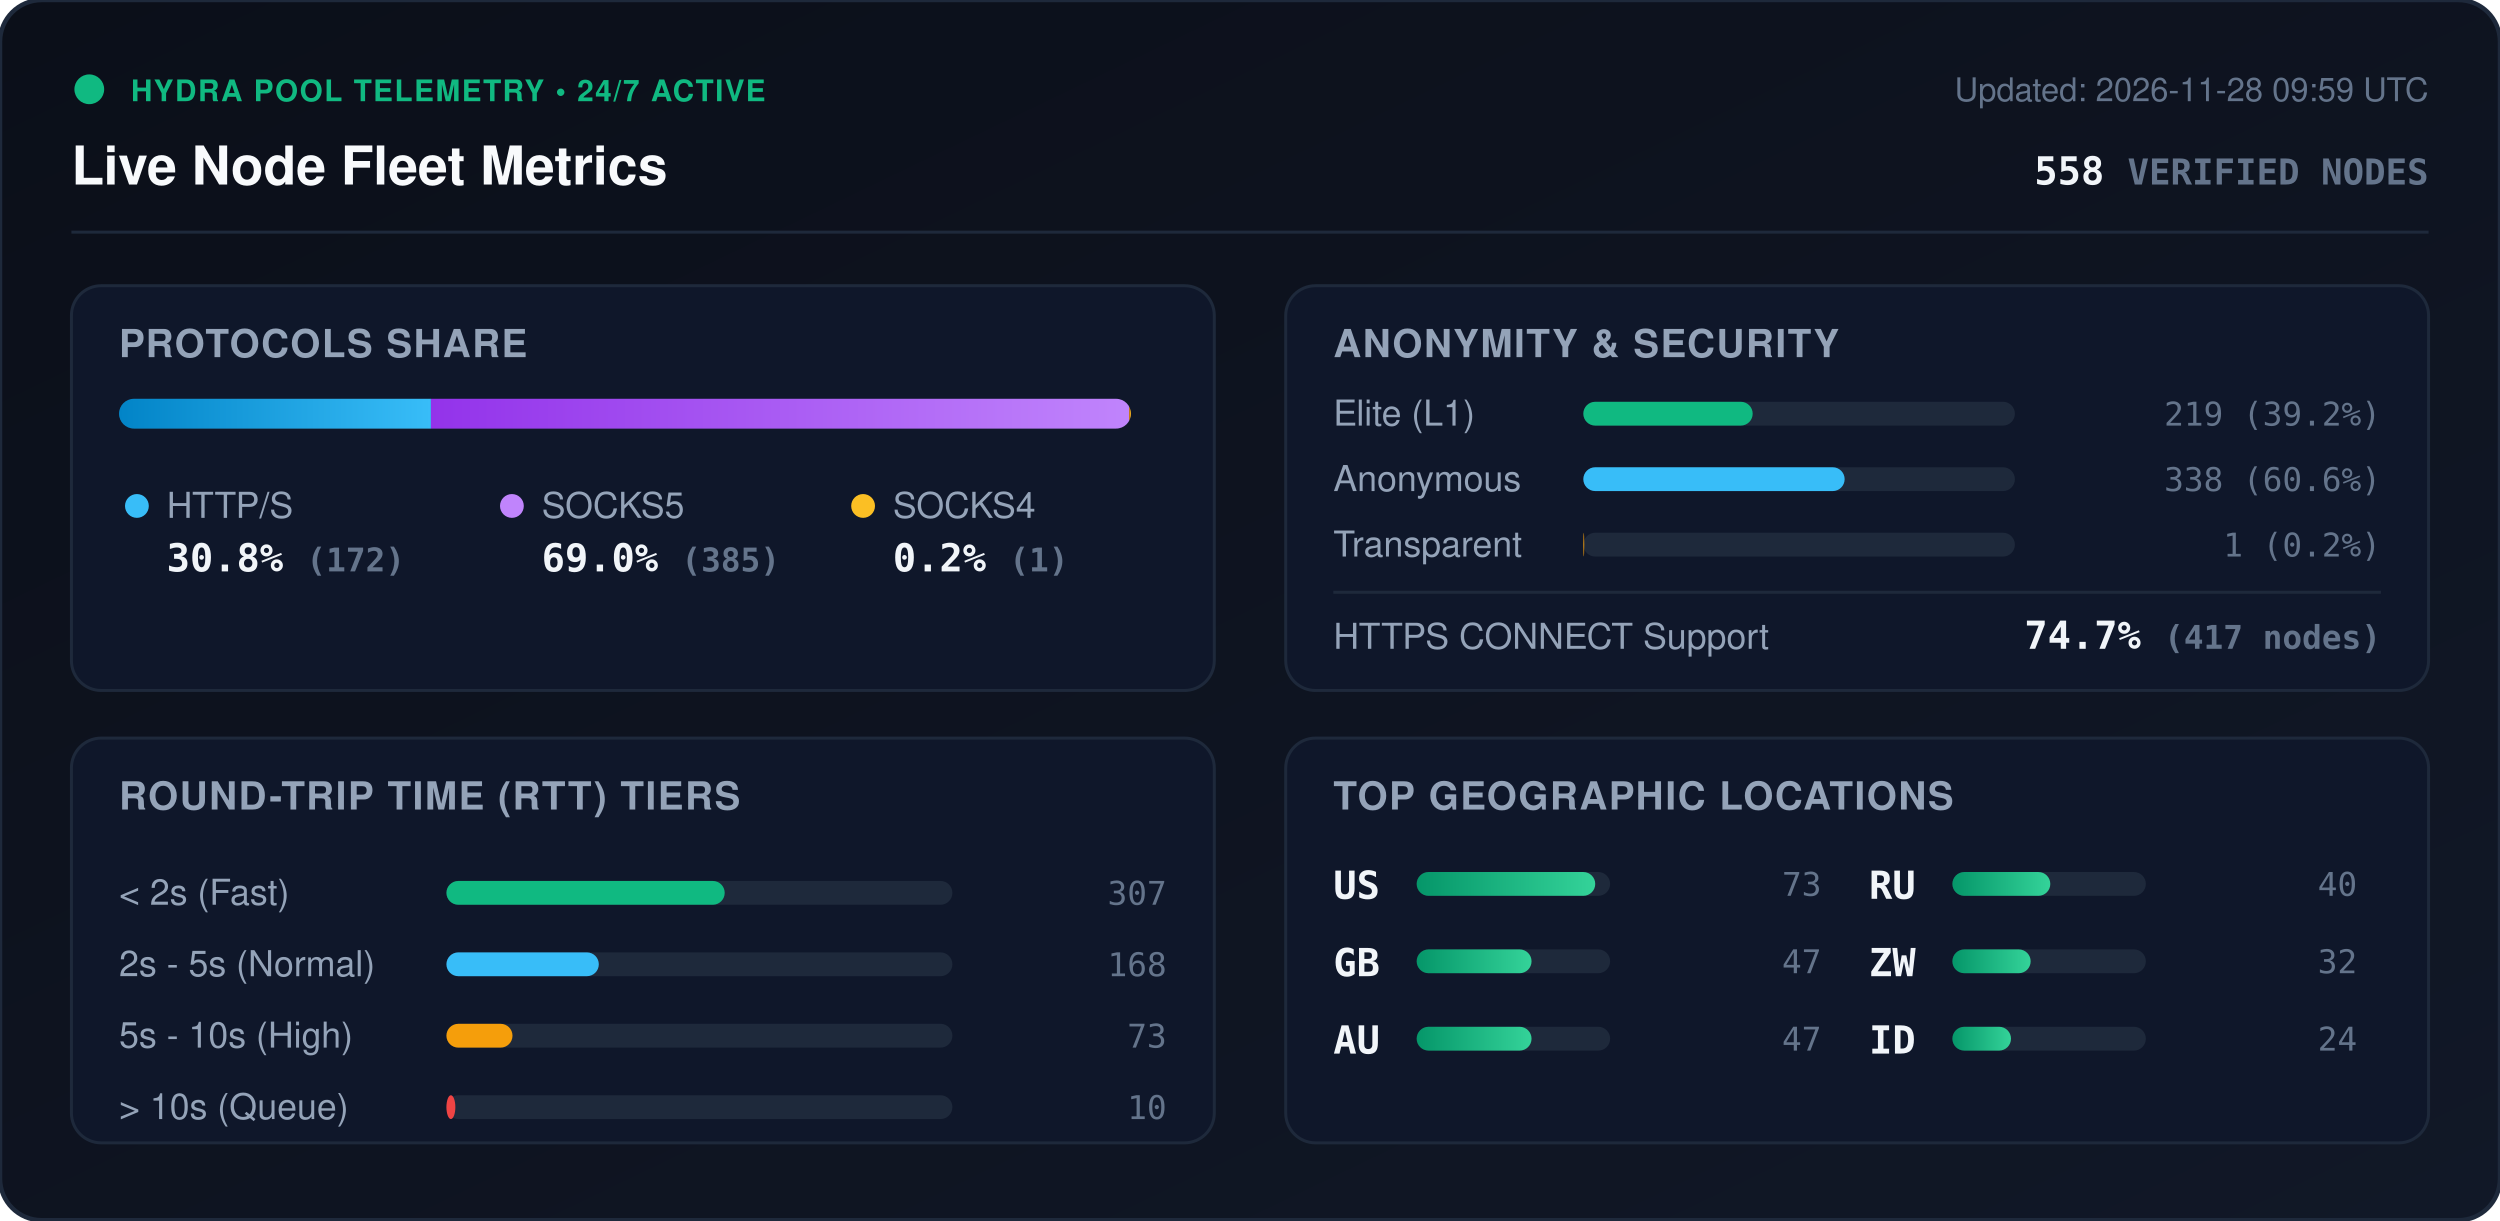
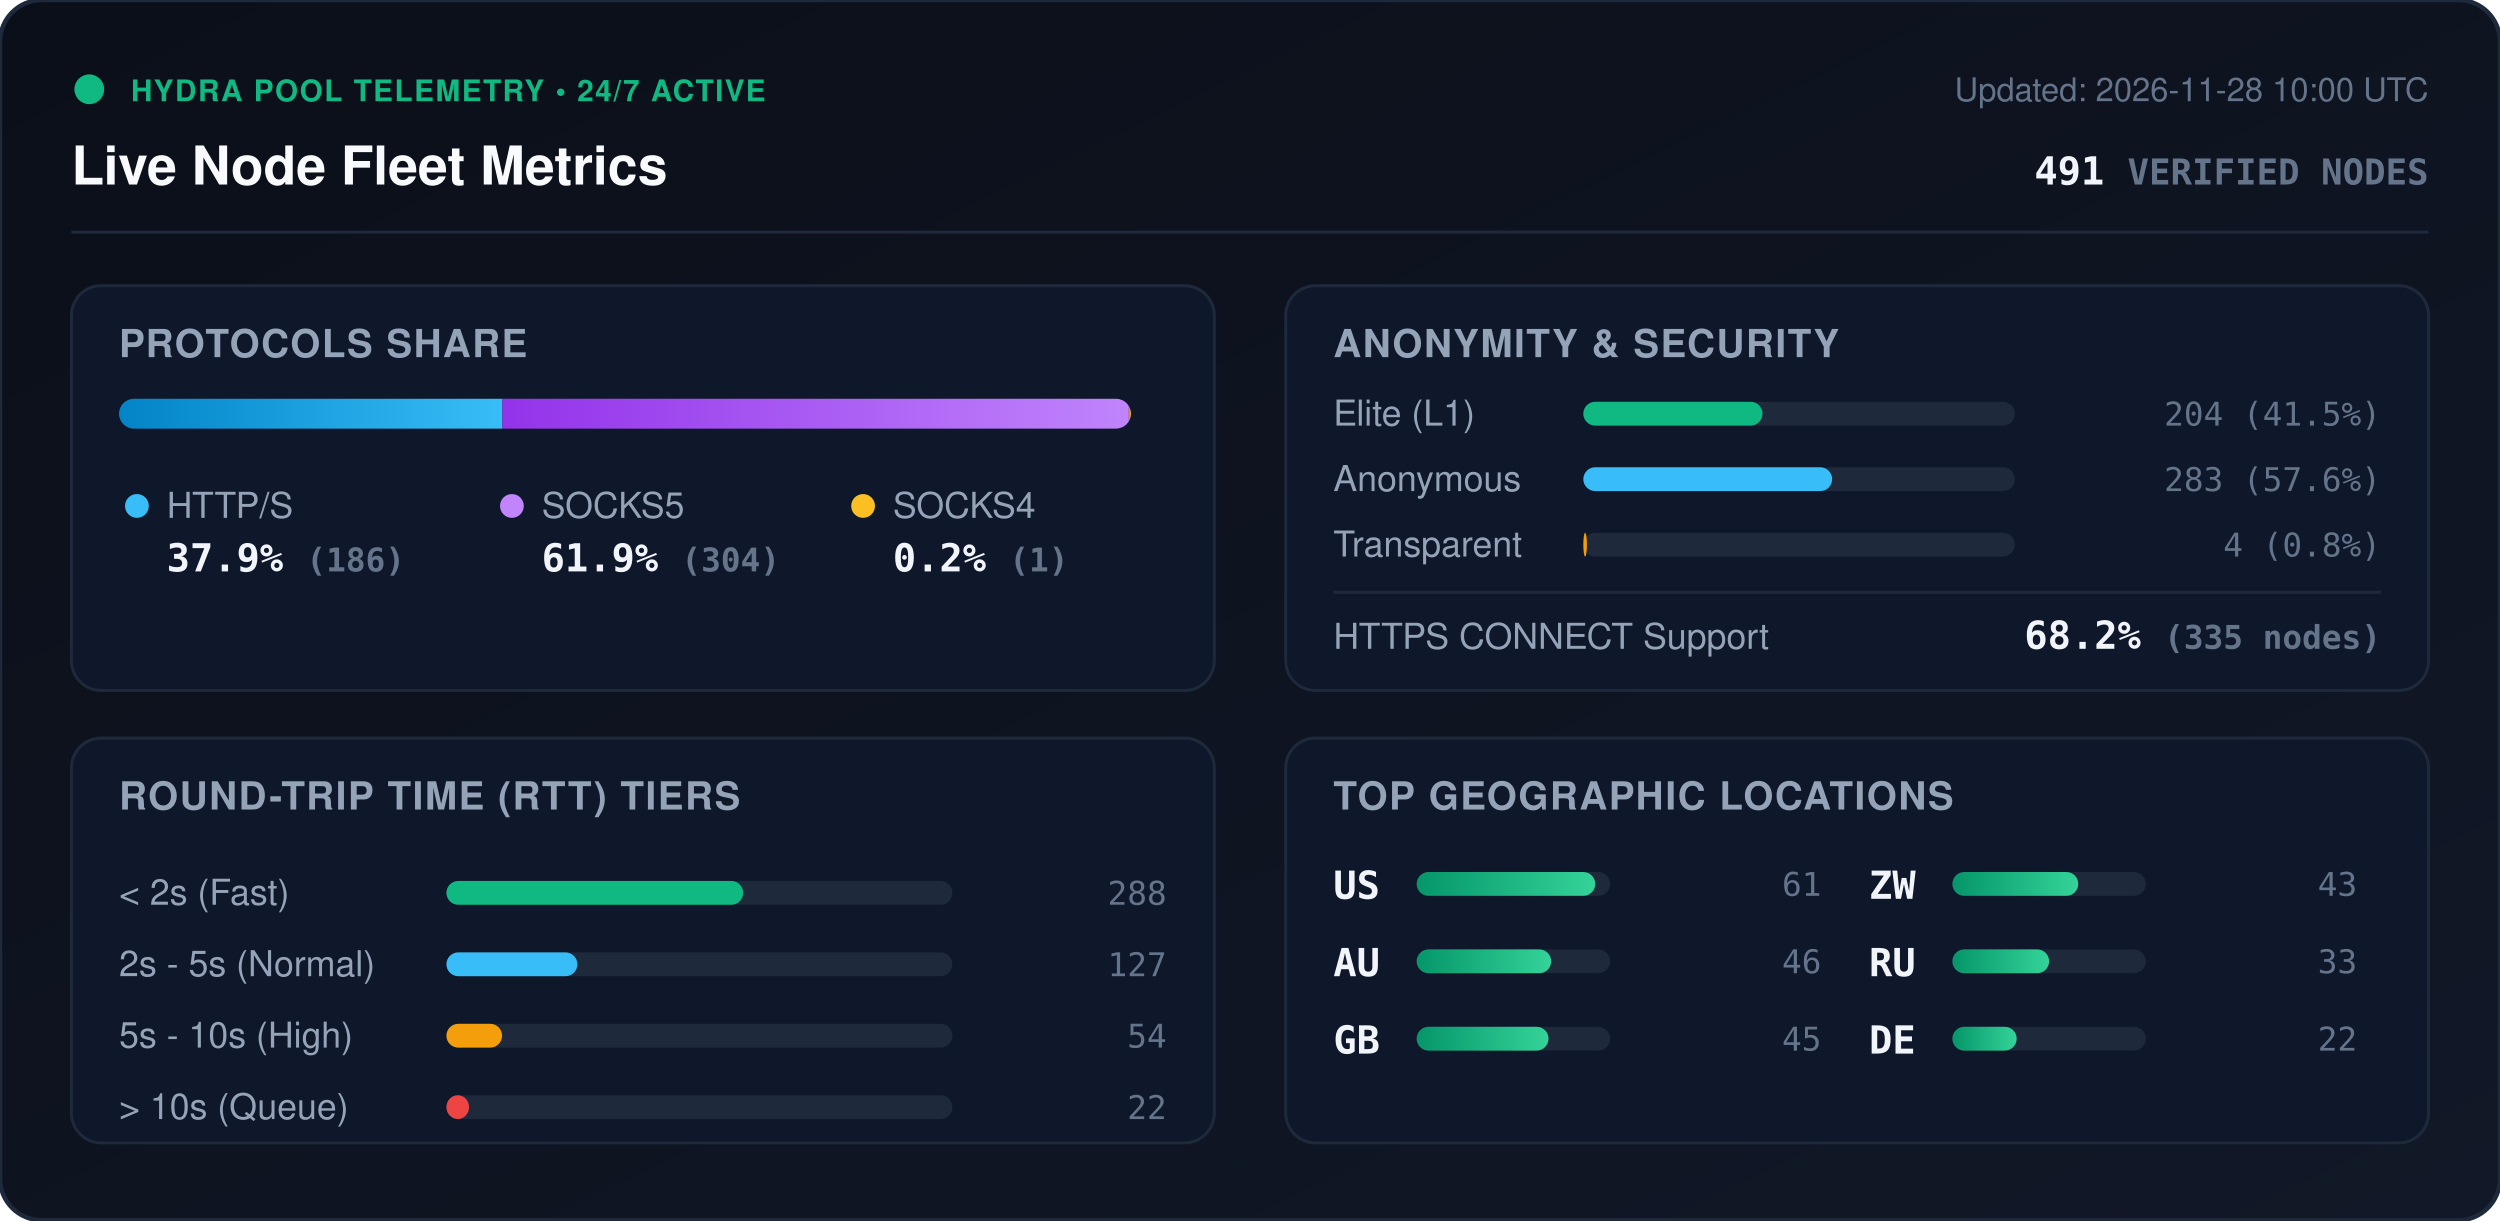
<svg xmlns="http://www.w3.org/2000/svg" viewBox="0 0 840 410" width="840" height="410" style="max-width: 100%; height: auto;">
  <defs>
    <linearGradient id="bg" x1="0%" y1="0%" x2="100%" y2="100%">
      <stop offset="0%" stop-color="#0b0f19" />
      <stop offset="100%" stop-color="#111827" />
    </linearGradient>
    <linearGradient id="bar-http" x1="0%" y1="0%" x2="100%" y2="0%">
      <stop offset="0%" stop-color="#0284c7" />
      <stop offset="100%" stop-color="#38bdf8" />
    </linearGradient>
    <linearGradient id="bar-socks5" x1="0%" y1="0%" x2="100%" y2="0%">
      <stop offset="0%" stop-color="#9333ea" />
      <stop offset="100%" stop-color="#c084fc" />
    </linearGradient>
    <linearGradient id="bar-socks4" x1="0%" y1="0%" x2="100%" y2="0%">
      <stop offset="0%" stop-color="#d97706" />
      <stop offset="100%" stop-color="#fbbf24" />
    </linearGradient>
    <linearGradient id="bar-green" x1="0%" y1="0%" x2="100%" y2="0%">
      <stop offset="0%" stop-color="#059669" />
      <stop offset="100%" stop-color="#34d399" />
    </linearGradient>
    <clipPath id="prog-track-clip">
      <rect width="340.0" height="10" rx="5" />
    </clipPath>
    <style>
      .title { font: 700 18px -apple-system, BlinkMacSystemFont, 'Segoe UI', Helvetica, Arial, sans-serif; fill: #f8fafc; }
      .sub { font: 500 11px -apple-system, BlinkMacSystemFont, 'Segoe UI', Helvetica, Arial, sans-serif; fill: #64748b; }
      .section-hdr { font: 600 13px -apple-system, BlinkMacSystemFont, 'Segoe UI', Helvetica, Arial, sans-serif; fill: #94a3b8; letter-spacing: 0.5px; }
      .metric-val { font: 700 13px -apple-system, BlinkMacSystemFont, 'Segoe UI', Helvetica, Arial, sans-serif; fill: #f1f5f9; }
      .metric-lbl { font: 500 12px -apple-system, BlinkMacSystemFont, 'Segoe UI', Helvetica, Arial, sans-serif; fill: #94a3b8; }
      .badge-txt { font: 700 10px -apple-system, BlinkMacSystemFont, 'Segoe UI', Helvetica, Arial, sans-serif; fill: #10b981; letter-spacing: 0.5px; }
      .mono { font-family: ui-monospace, SFMono-Regular, Menlo, Monaco, Consolas, monospace; }
      .pulse { animation: beacon 2s infinite ease-in-out; }
      @keyframes beacon { 0%, 100% { opacity: 1; } 50% { opacity: 0.35; } }
    </style>
  </defs>
  <rect width="840" height="410" rx="14" fill="url(#bg)" stroke="#1e293b" stroke-width="1.5" />
  <g transform="translate(24, 24)">
    <circle cx="6" cy="6" r="5" fill="#10b981" class="pulse" />
    <text x="20" y="10" class="badge-txt">HYDRA POOL TELEMETRY • 24/7 ACTIVE</text>
    <text x="0" y="38" class="title">Live Node Fleet Metrics</text>
-     <text x="792" y="10" text-anchor="end" class="sub">Updated: 2026-11-28 09:59 UTC</text>
-     <text x="792" y="38" text-anchor="end" class="metric-val mono" fill="#38bdf8">558 <tspan font-size="12" fill="#64748b">VERIFIED NODES</tspan>
+     <text x="792" y="10" text-anchor="end" class="sub">Updated: 2026-11-28 10:00 UTC</text>
+     <text x="792" y="38" text-anchor="end" class="metric-val mono" fill="#38bdf8">491 <tspan font-size="12" fill="#64748b">VERIFIED NODES</tspan>
    </text>
  </g>
  <line x1="24" y1="78" x2="816" y2="78" stroke="#1e293b" stroke-width="1" />
  <g transform="translate(24, 96)">
    <rect width="384" height="136" rx="10" fill="#0f172a" stroke="#1e293b" />
    <text x="16" y="24" class="section-hdr">PROTOCOLS SHARE</text>
    <g transform="translate(16, 38)">
      <rect width="340.0" height="10" rx="5" fill="#1e293b" />
      <g clip-path="url(#prog-track-clip)">
-         <rect x="0" width="104.8" height="10" fill="url(#bar-http)" />
-         <rect x="104.8" width="234.6" height="10" fill="url(#bar-socks5)" />
-         <rect x="339.4" width="0.6" height="10" fill="url(#bar-socks4)" />
+         <rect x="0" width="128.8" height="10" fill="url(#bar-http)" />
+         <rect x="128.8" width="210.5" height="10" fill="url(#bar-socks5)" />
+         <rect x="339.3" width="0.7" height="10" fill="url(#bar-socks4)" />
      </g>
    </g>
    <g transform="translate(16, 68)">
      <circle cx="6" cy="6" r="4" fill="#38bdf8" />
      <text x="16" y="10" class="metric-lbl">HTTP/S</text>
-       <text x="16" y="28" class="metric-val mono">30.8% <tspan font-size="11" fill="#64748b">(172)</tspan>
+       <text x="16" y="28" class="metric-val mono">37.9% <tspan font-size="11" fill="#64748b">(186)</tspan>
      </text>
      <circle cx="132" cy="6" r="4" fill="#c084fc" />
      <text x="142" y="10" class="metric-lbl">SOCKS5</text>
-       <text x="142" y="28" class="metric-val mono">69.0% <tspan font-size="11" fill="#64748b">(385)</tspan>
+       <text x="142" y="28" class="metric-val mono">61.9% <tspan font-size="11" fill="#64748b">(304)</tspan>
      </text>
      <circle cx="250" cy="6" r="4" fill="#fbbf24" />
      <text x="260" y="10" class="metric-lbl">SOCKS4</text>
      <text x="260" y="28" class="metric-val mono">0.2% <tspan font-size="11" fill="#64748b">(1)</tspan>
      </text>
    </g>
  </g>
  <g transform="translate(432, 96)">
    <rect width="384" height="136" rx="10" fill="#0f172a" stroke="#1e293b" />
    <text x="16" y="24" class="section-hdr">ANONYMITY &amp; SECURITY</text>
    <text x="16" y="47" class="metric-lbl">Elite (L1)</text>
    <rect x="100" y="39" width="145.0" height="8" rx="4" fill="#1e293b" />
-     <rect x="100" y="39" width="56.9" height="8" rx="4" fill="#10b981" />
-     <text x="368" y="47" text-anchor="end" class="mono sub" fill="#e2e8f0">219 (39.2%)</text>
+     <rect x="100" y="39" width="60.2" height="8" rx="4" fill="#10b981" />
+     <text x="368" y="47" text-anchor="end" class="mono sub" fill="#e2e8f0">204 (41.5%)</text>
    <text x="16" y="69" class="metric-lbl">Anonymous</text>
    <rect x="100" y="61" width="145.0" height="8" rx="4" fill="#1e293b" />
-     <rect x="100" y="61" width="87.8" height="8" rx="4" fill="#38bdf8" />
-     <text x="368" y="69" text-anchor="end" class="mono sub" fill="#e2e8f0">338 (60.6%)</text>
+     <rect x="100" y="61" width="83.6" height="8" rx="4" fill="#38bdf8" />
+     <text x="368" y="69" text-anchor="end" class="mono sub" fill="#e2e8f0">283 (57.6%)</text>
    <text x="16" y="91" class="metric-lbl">Transparent</text>
    <rect x="100" y="83" width="145.0" height="8" rx="4" fill="#1e293b" />
-     <rect x="100" y="83" width="0.3" height="8" rx="4" fill="#f59e0b" />
-     <text x="368" y="91" text-anchor="end" class="mono sub" fill="#e2e8f0">1 (0.2%)</text>
+     <rect x="100" y="83" width="1.2" height="8" rx="4" fill="#f59e0b" />
+     <text x="368" y="91" text-anchor="end" class="mono sub" fill="#e2e8f0">4 (0.8%)</text>
    <line x1="16" y1="103" x2="368" y2="103" stroke="#1e293b" stroke-width="1" />
    <text x="16" y="122" class="metric-lbl">HTTPS CONNECT Support</text>
-     <text x="368" y="122" text-anchor="end" class="metric-val mono" fill="#34d399">74.7% <tspan font-size="11" fill="#64748b">(417 nodes)</tspan>
+     <text x="368" y="122" text-anchor="end" class="metric-val mono" fill="#34d399">68.2% <tspan font-size="11" fill="#64748b">(335 nodes)</tspan>
    </text>
  </g>
  <g transform="translate(24, 248)">
    <rect width="384" height="136" rx="10" fill="#0f172a" stroke="#1e293b" />
    <text x="16" y="24" class="section-hdr">ROUND-TRIP TIME (RTT) TIERS</text>
    <g transform="translate(16, 42)">
      <text x="0" y="14" class="metric-lbl">&lt; 2s (Fast)</text>
      <rect x="110" y="6" width="170" height="8" rx="4" fill="#1e293b" />
-       <rect x="110" y="6" width="93.5" height="8" rx="4" fill="#10b981" />
-       <text x="352" y="14" text-anchor="end" class="mono sub">307</text>
+       <rect x="110" y="6" width="99.7" height="8" rx="4" fill="#10b981" />
+       <text x="352" y="14" text-anchor="end" class="mono sub">288</text>
      <text x="0" y="38" class="metric-lbl">2s - 5s (Normal)</text>
      <rect x="110" y="30" width="170" height="8" rx="4" fill="#1e293b" />
-       <rect x="110" y="30" width="51.2" height="8" rx="4" fill="#38bdf8" />
-       <text x="352" y="38" text-anchor="end" class="mono sub">168</text>
+       <rect x="110" y="30" width="44.0" height="8" rx="4" fill="#38bdf8" />
+       <text x="352" y="38" text-anchor="end" class="mono sub">127</text>
      <text x="0" y="62" class="metric-lbl">5s - 10s (High)</text>
      <rect x="110" y="54" width="170" height="8" rx="4" fill="#1e293b" />
-       <rect x="110" y="54" width="22.2" height="8" rx="4" fill="#f59e0b" />
-       <text x="352" y="62" text-anchor="end" class="mono sub">73</text>
+       <rect x="110" y="54" width="18.7" height="8" rx="4" fill="#f59e0b" />
+       <text x="352" y="62" text-anchor="end" class="mono sub">54</text>
      <text x="0" y="86" class="metric-lbl">&gt; 10s (Queue)</text>
      <rect x="110" y="78" width="170" height="8" rx="4" fill="#1e293b" />
-       <rect x="110" y="78" width="3.0" height="8" rx="4" fill="#ef4444" />
-       <text x="352" y="86" text-anchor="end" class="mono sub">10</text>
+       <rect x="110" y="78" width="7.6" height="8" rx="4" fill="#ef4444" />
+       <text x="352" y="86" text-anchor="end" class="mono sub">22</text>
    </g>
  </g>
  <g transform="translate(432, 248)">
    <rect width="384" height="136" rx="10" fill="#0f172a" stroke="#1e293b" />
    <text x="16" y="24" class="section-hdr">TOP GEOGRAPHIC LOCATIONS</text>
    <g transform="translate(16, 42)">
      <g transform="translate(0, 0)">
        <text x="0" y="12" class="mono metric-val" font-size="12">US</text>
        <rect x="28" y="3" width="65" height="8" rx="4" fill="#1e293b" />
        <rect x="28" y="3" width="60.0" height="8" rx="4" fill="url(#bar-green)" />
-         <text x="164" y="11" text-anchor="end" class="mono sub">73</text>
+         <text x="164" y="11" text-anchor="end" class="mono sub">61</text>
      </g>
      <g transform="translate(0, 26)">
+         <text x="0" y="12" class="mono metric-val" font-size="12">AU</text>
+         <rect x="28" y="3" width="65" height="8" rx="4" fill="#1e293b" />
+         <rect x="28" y="3" width="45.2" height="8" rx="4" fill="url(#bar-green)" />
+         <text x="164" y="11" text-anchor="end" class="mono sub">46</text>
+       </g>
+       <g transform="translate(0, 52)">
        <text x="0" y="12" class="mono metric-val" font-size="12">GB</text>
        <rect x="28" y="3" width="65" height="8" rx="4" fill="#1e293b" />
-         <rect x="28" y="3" width="38.6" height="8" rx="4" fill="url(#bar-green)" />
-         <text x="164" y="11" text-anchor="end" class="mono sub">47</text>
-       </g>
-       <g transform="translate(0, 52)">
-         <text x="0" y="12" class="mono metric-val" font-size="12">AU</text>
-         <rect x="28" y="3" width="65" height="8" rx="4" fill="#1e293b" />
-         <rect x="28" y="3" width="38.6" height="8" rx="4" fill="url(#bar-green)" />
-         <text x="164" y="11" text-anchor="end" class="mono sub">47</text>
+         <rect x="28" y="3" width="44.3" height="8" rx="4" fill="url(#bar-green)" />
+         <text x="164" y="11" text-anchor="end" class="mono sub">45</text>
      </g>
      <g transform="translate(180, 0)">
+         <text x="0" y="12" class="mono metric-val" font-size="12">ZW</text>
+         <rect x="28" y="3" width="65" height="8" rx="4" fill="#1e293b" />
+         <rect x="28" y="3" width="42.3" height="8" rx="4" fill="url(#bar-green)" />
+         <text x="164" y="11" text-anchor="end" class="mono sub">43</text>
+       </g>
+       <g transform="translate(180, 26)">
        <text x="0" y="12" class="mono metric-val" font-size="12">RU</text>
        <rect x="28" y="3" width="65" height="8" rx="4" fill="#1e293b" />
-         <rect x="28" y="3" width="32.9" height="8" rx="4" fill="url(#bar-green)" />
-         <text x="164" y="11" text-anchor="end" class="mono sub">40</text>
-       </g>
-       <g transform="translate(180, 26)">
-         <text x="0" y="12" class="mono metric-val" font-size="12">ZW</text>
-         <rect x="28" y="3" width="65" height="8" rx="4" fill="#1e293b" />
-         <rect x="28" y="3" width="26.3" height="8" rx="4" fill="url(#bar-green)" />
-         <text x="164" y="11" text-anchor="end" class="mono sub">32</text>
+         <rect x="28" y="3" width="32.5" height="8" rx="4" fill="url(#bar-green)" />
+         <text x="164" y="11" text-anchor="end" class="mono sub">33</text>
      </g>
      <g transform="translate(180, 52)">
-         <text x="0" y="12" class="mono metric-val" font-size="12">ID</text>
+         <text x="0" y="12" class="mono metric-val" font-size="12">DE</text>
        <rect x="28" y="3" width="65" height="8" rx="4" fill="#1e293b" />
-         <rect x="28" y="3" width="19.7" height="8" rx="4" fill="url(#bar-green)" />
-         <text x="164" y="11" text-anchor="end" class="mono sub">24</text>
+         <rect x="28" y="3" width="21.6" height="8" rx="4" fill="url(#bar-green)" />
+         <text x="164" y="11" text-anchor="end" class="mono sub">22</text>
      </g>
    </g>
  </g>
</svg>
